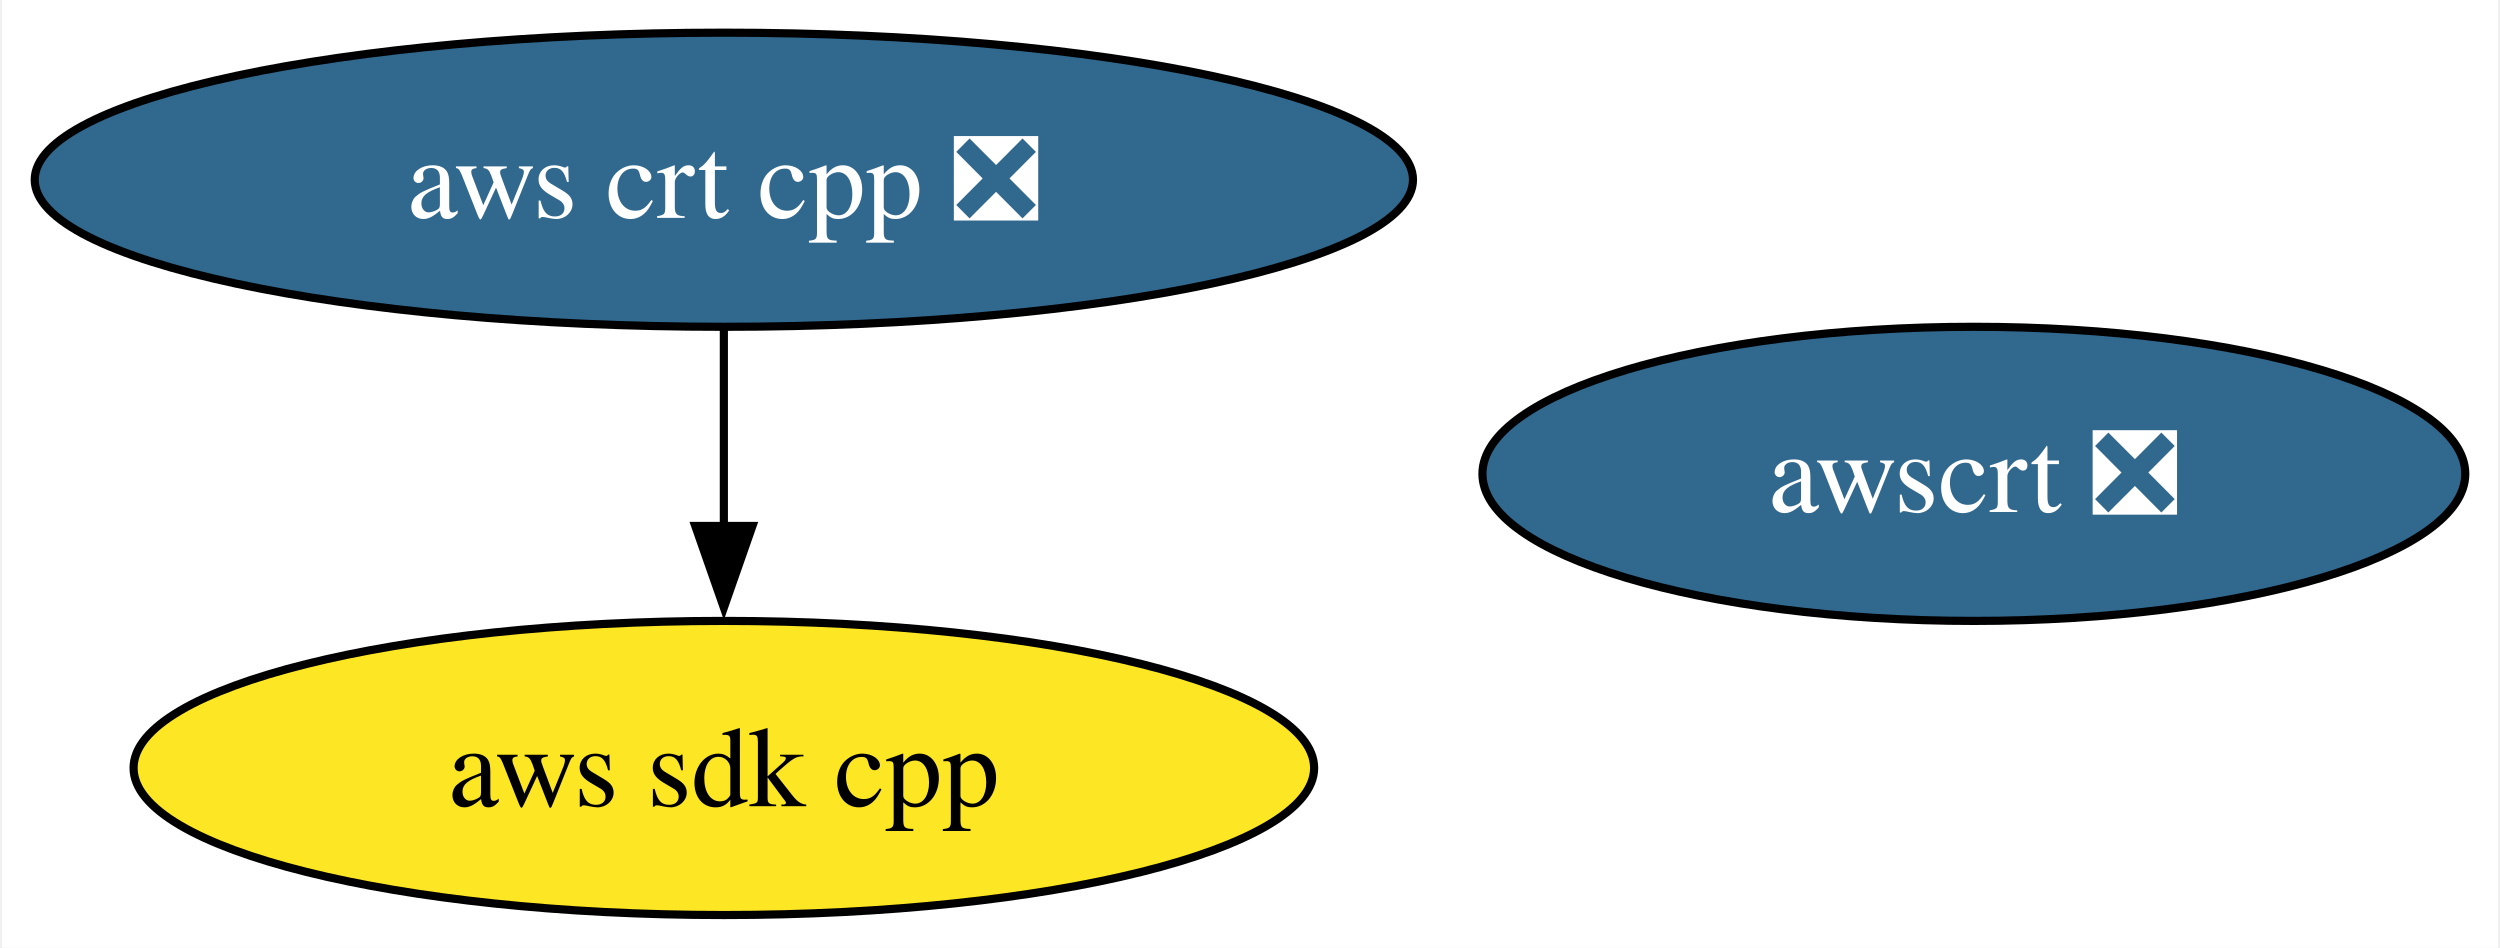
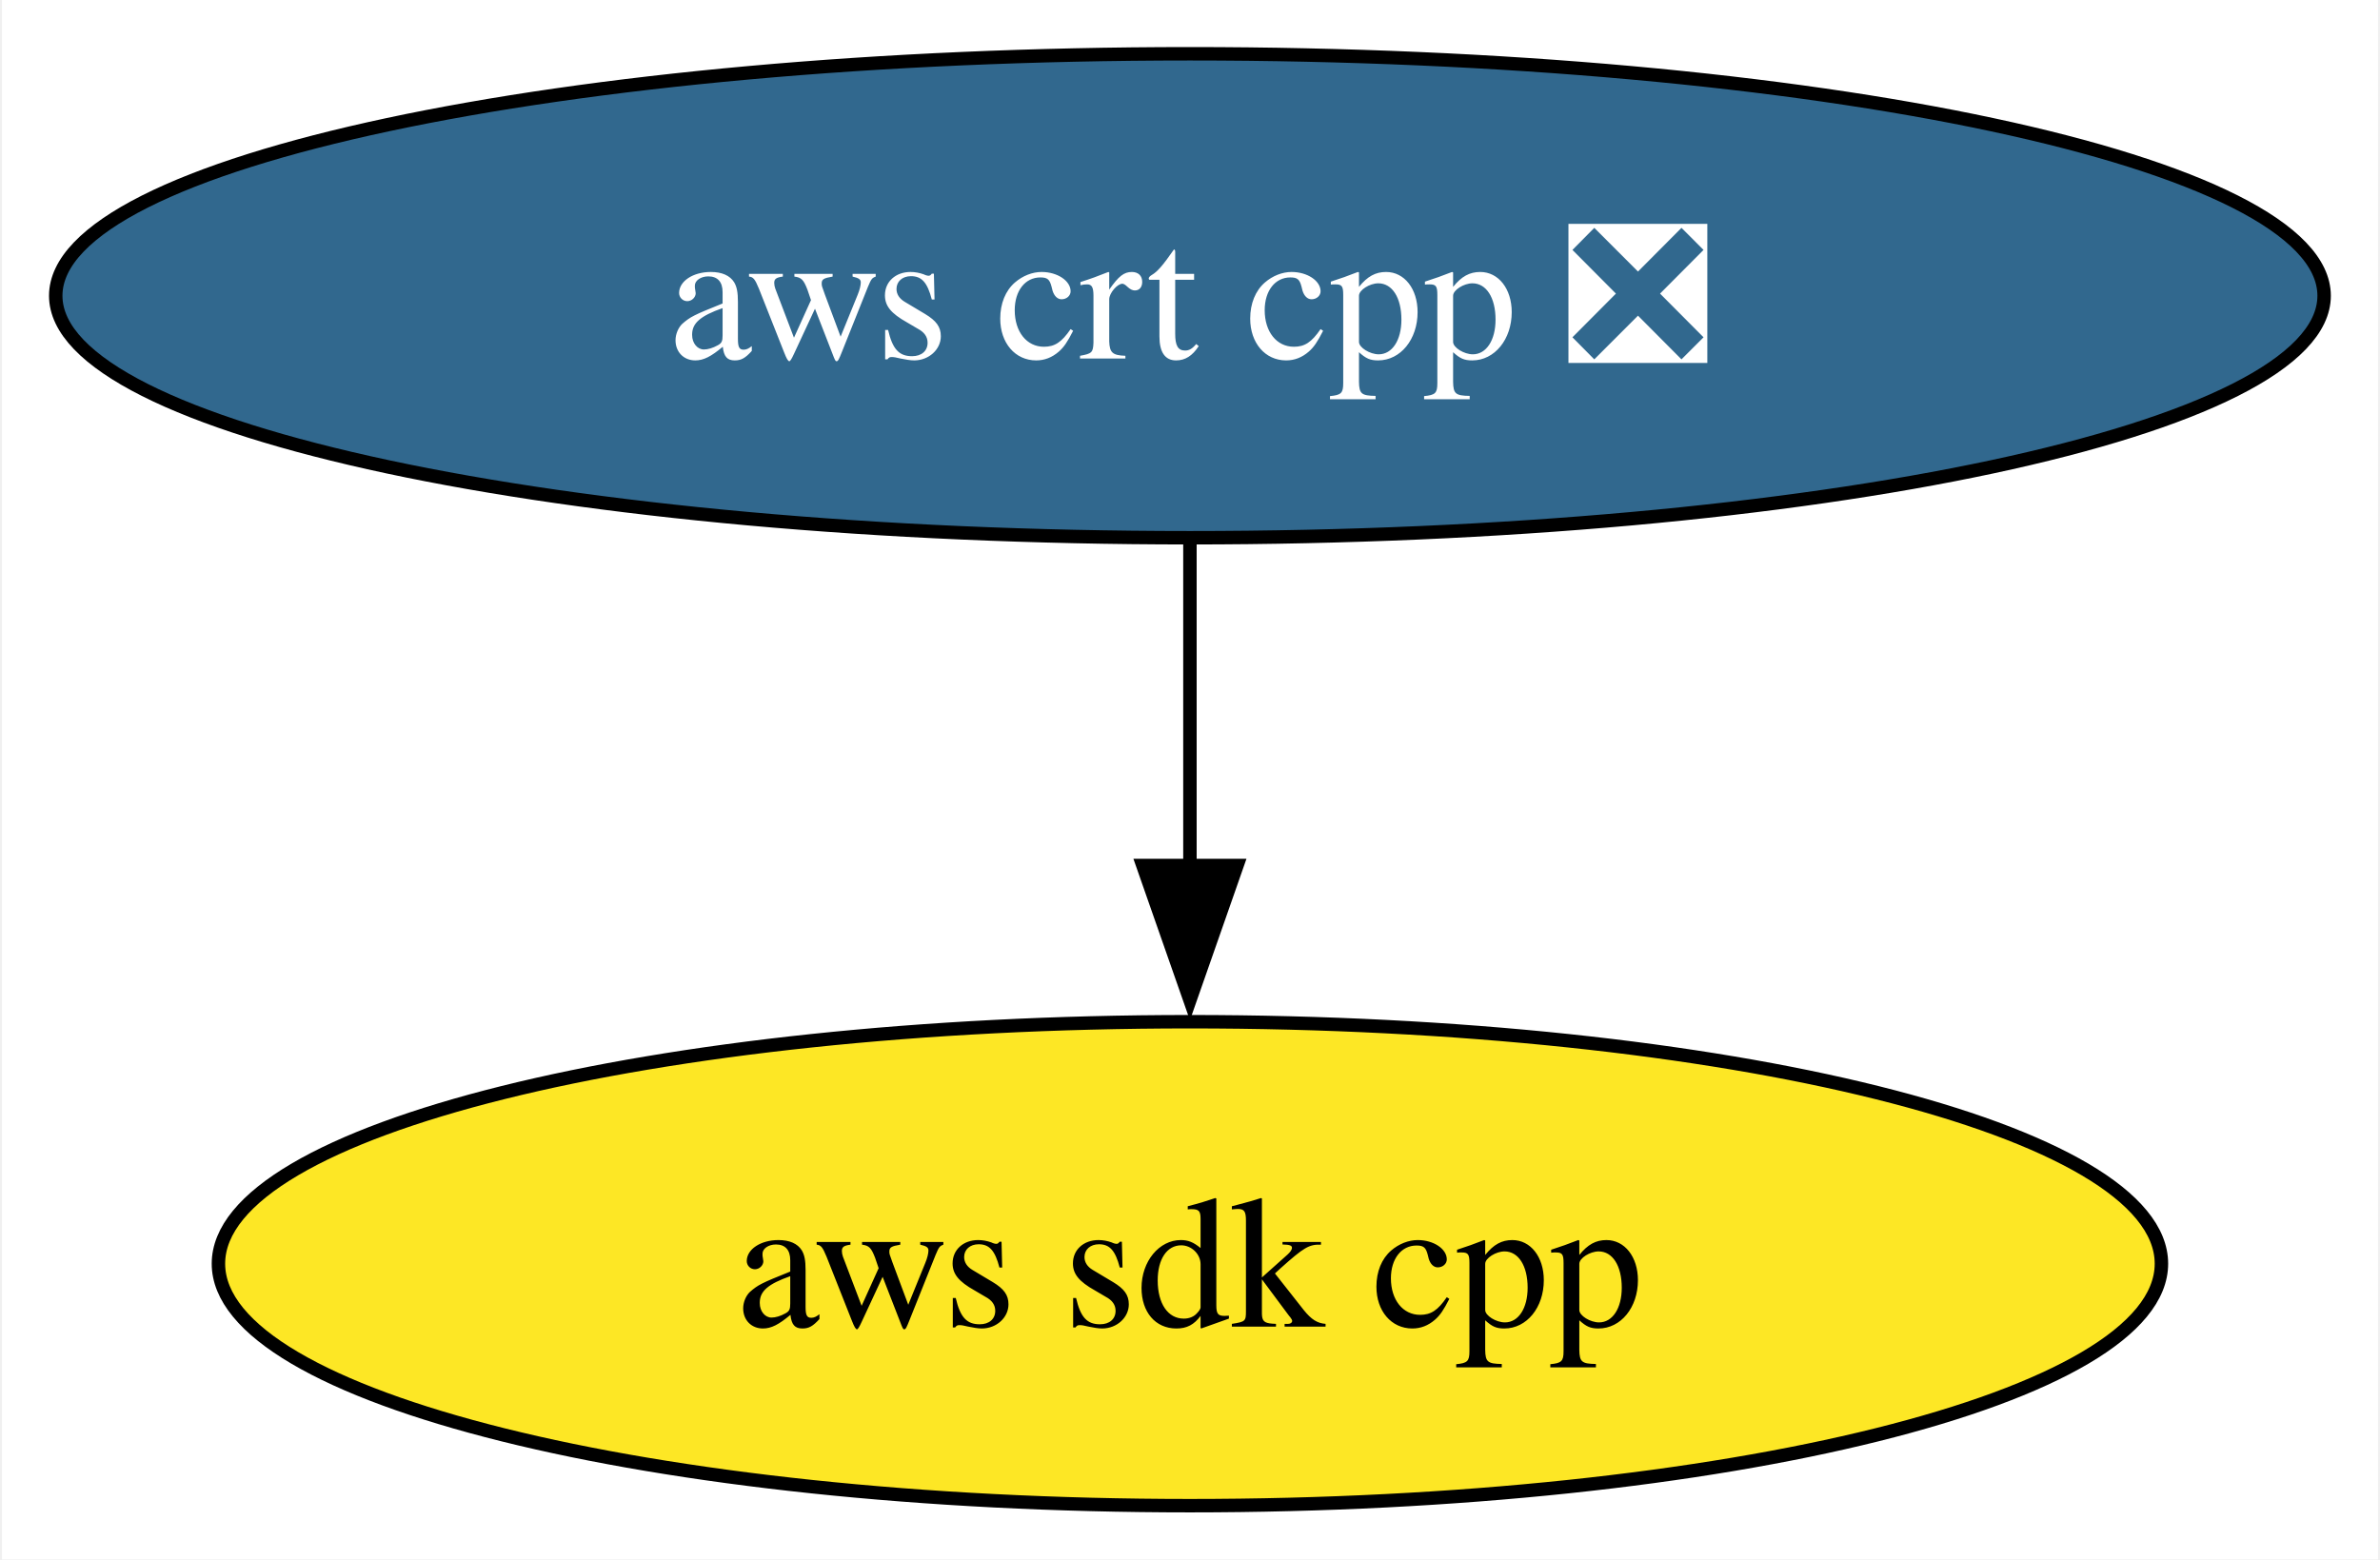
- <svg xmlns="http://www.w3.org/2000/svg" xmlns:xlink="http://www.w3.org/1999/xlink" width="306pt" height="116pt" viewBox="0.00 0.00 305.50 116.00">
+ <svg xmlns="http://www.w3.org/2000/svg" xmlns:xlink="http://www.w3.org/1999/xlink" width="177pt" height="116pt" viewBox="0.00 0.00 176.71 116.00">
  <g id="graph0" class="graph" transform="scale(1 1) rotate(0) translate(4 112)">
-     <polygon fill="white" stroke="none" points="-4,4 -4,-112 301.5,-112 301.5,4 -4,4" />
+     <polygon fill="white" stroke="none" points="-4,4 -4,-112 172.71,-112 172.71,4 -4,4" />
    <g id="node1" class="node">
      <g id="a_node1">
        <a xlink:href="https://github.com/conda-forge/aws-sdk-cpp-feedstock" xlink:title="aws sdk cpp">
          <ellipse fill="#fde725" stroke="black" cx="84.35" cy="-18" rx="72.25" ry="18" />
          <text text-anchor="middle" x="84.35" y="-13.32" font-family="Times,serif" font-size="14.00">aws sdk cpp</text>
        </a>
      </g>
    </g>
    <g id="node2" class="node">
      <g id="a_node2">
        <a xlink:href="https://github.com/conda-forge/aws-crt-cpp-feedstock/pull/556" xlink:title="aws crt cpp ❎">
          <ellipse fill="#31688e" stroke="black" cx="84.35" cy="-90" rx="84.35" ry="18" />
          <text text-anchor="middle" x="84.35" y="-85.33" font-family="Times,serif" font-size="14.00" fill="white">aws crt cpp ❎</text>
        </a>
      </g>
    </g>
    <g id="edge1" class="edge">
      <path fill="none" stroke="black" d="M84.35,-71.7C84.35,-64.41 84.35,-55.73 84.35,-47.54" />
      <polygon fill="black" stroke="black" points="87.85,-47.62 84.35,-37.62 80.85,-47.62 87.85,-47.62" />
    </g>
-     <g id="node3" class="node">
-       <g id="a_node3">
-         <a xlink:href="https://github.com/conda-forge/awscrt-feedstock/pull/612" xlink:title="awscrt ❎">
-           <ellipse fill="#31688e" stroke="black" cx="237.35" cy="-54" rx="60.15" ry="18" />
-           <text text-anchor="middle" x="237.35" y="-49.33" font-family="Times,serif" font-size="14.00" fill="white">awscrt ❎</text>
-         </a>
-       </g>
-     </g>
  </g>
</svg>
